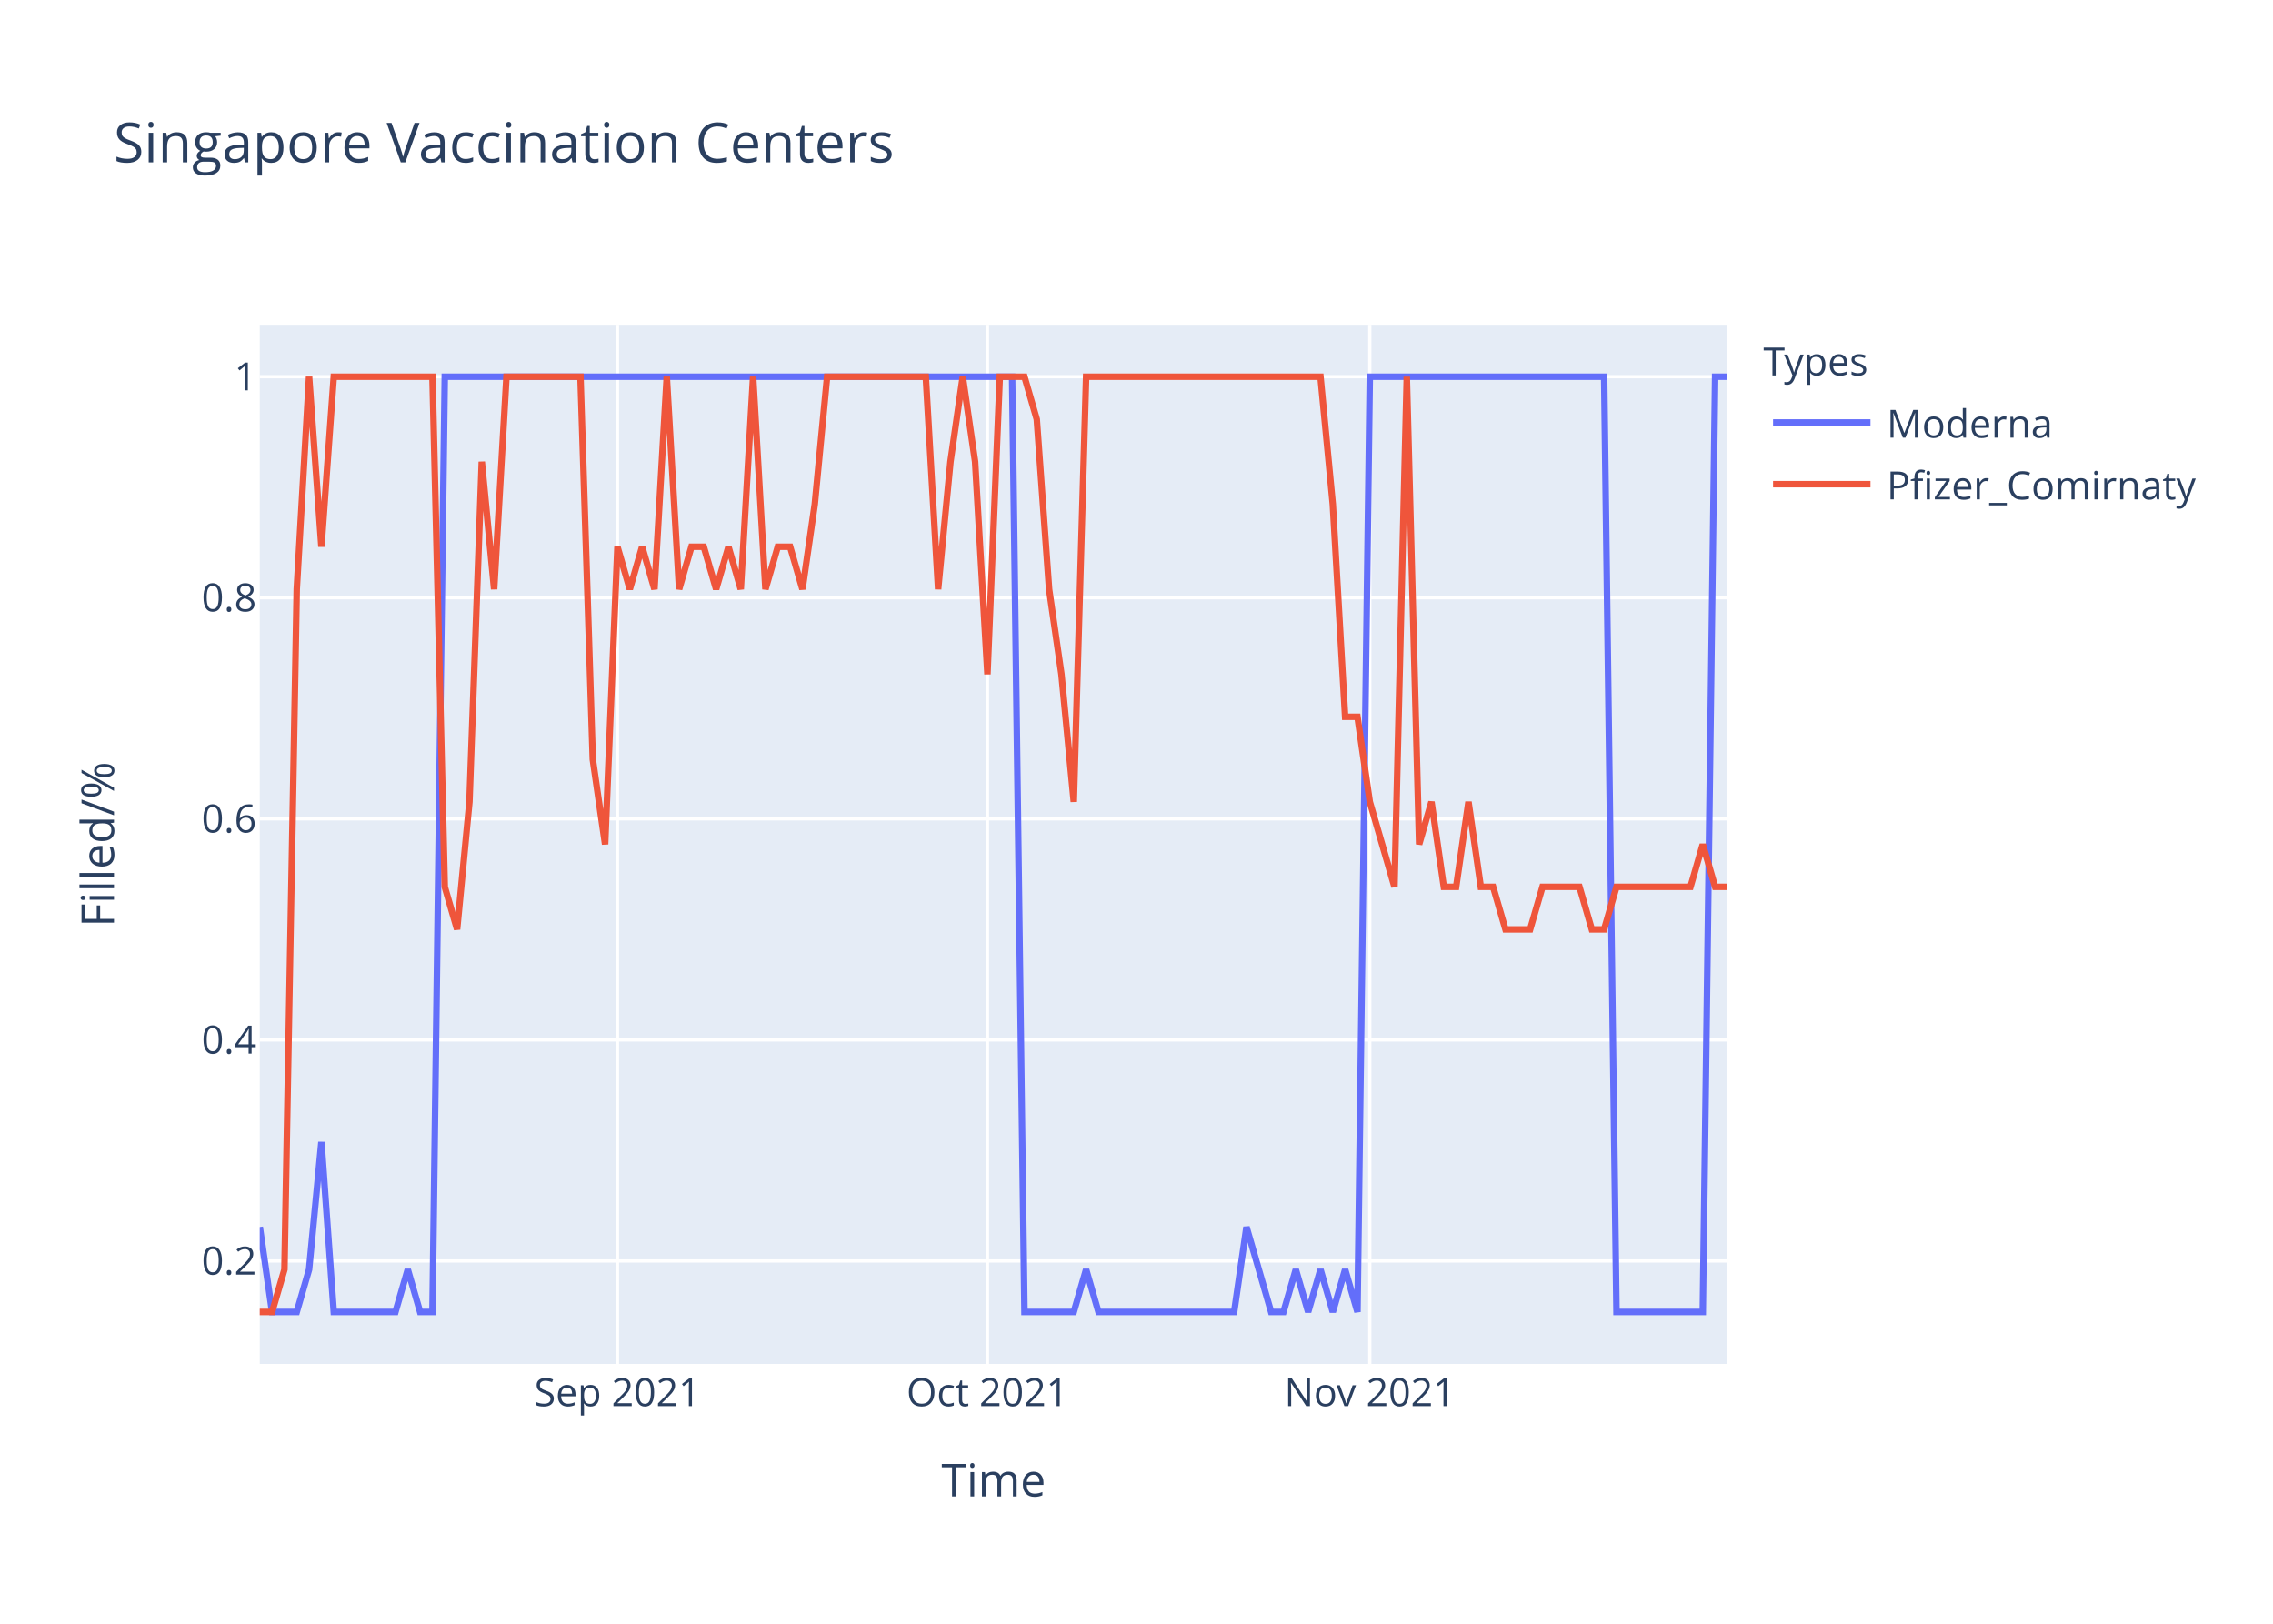
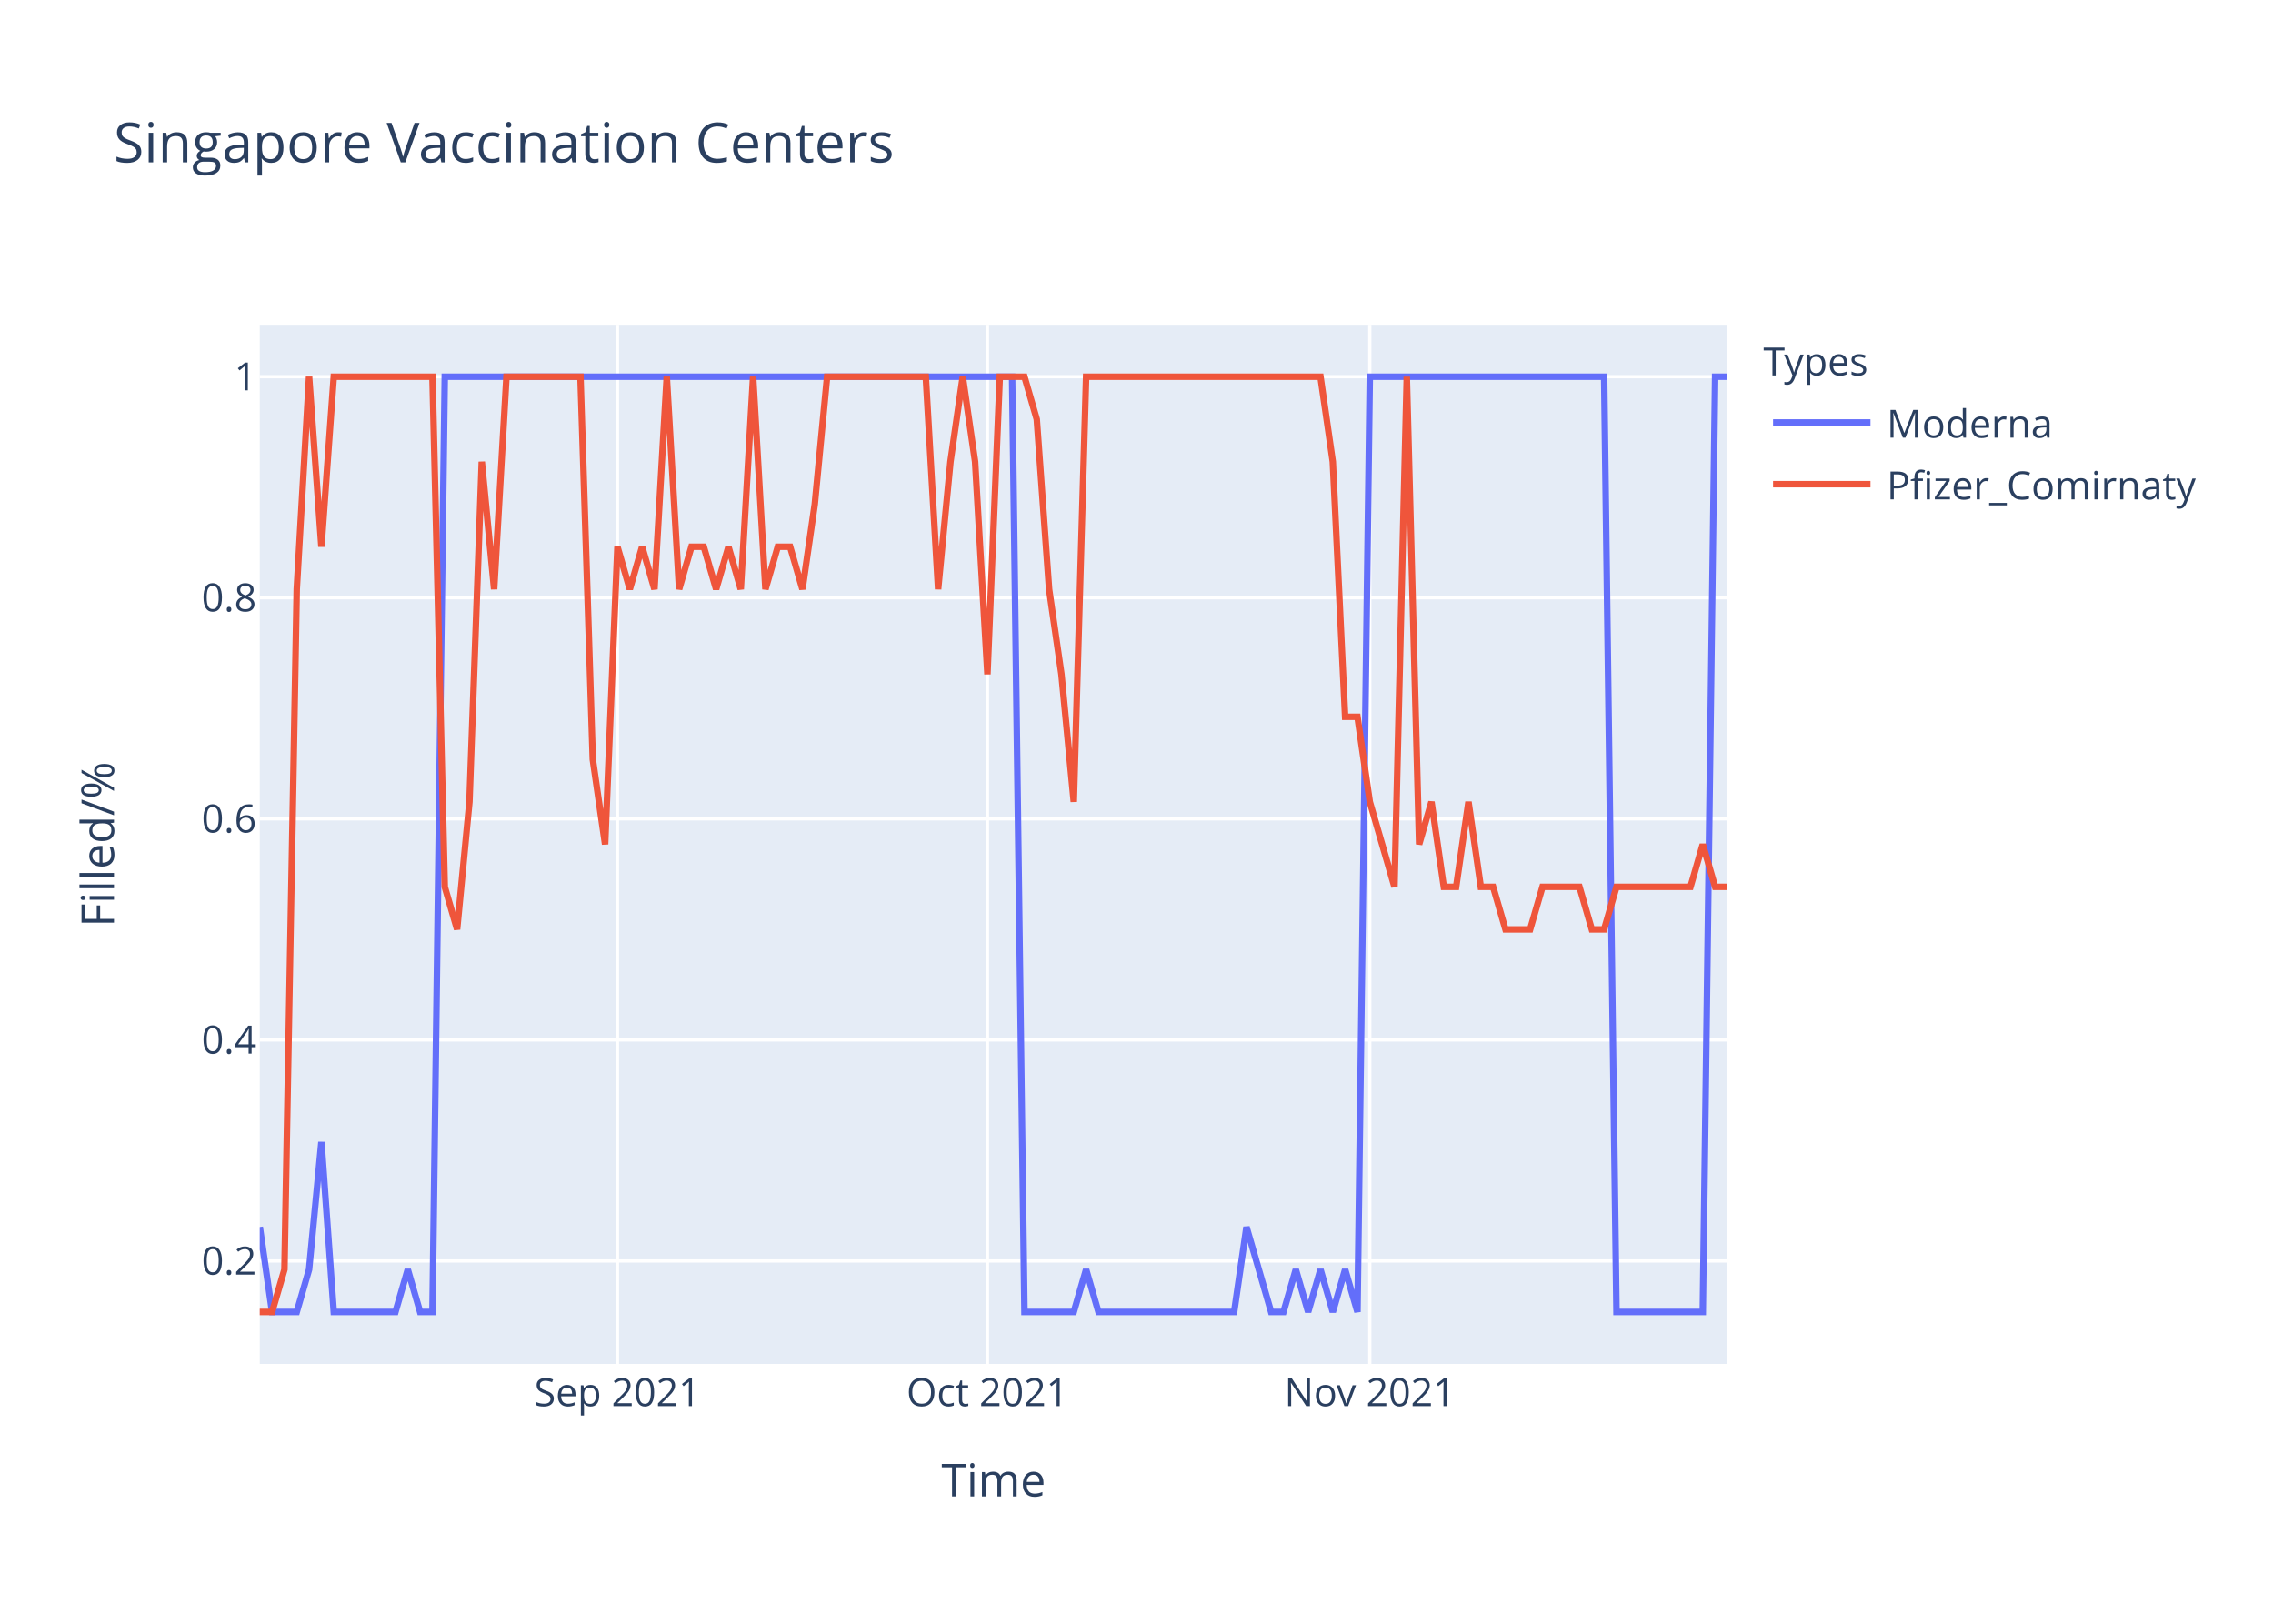
<svg xmlns="http://www.w3.org/2000/svg" class="main-svg" width="700" height="500" style="" viewBox="0 0 700 500">
  <rect x="0" y="0" width="700" height="500" style="fill: rgb(255, 255, 255); fill-opacity: 1;" />
-   <defs id="defs-1c11bb">
+   <defs id="defs-4406d7">
    <g class="clips">
-       <clipPath id="clip1c11bbxyplot" class="plotclip">
+       <clipPath id="clip4406d7xyplot" class="plotclip">
        <rect width="452" height="320" />
      </clipPath>
-       <clipPath class="axesclip" id="clip1c11bbx">
+       <clipPath class="axesclip" id="clip4406d7x">
        <rect x="80" y="0" width="452" height="500" />
      </clipPath>
-       <clipPath class="axesclip" id="clip1c11bby">
+       <clipPath class="axesclip" id="clip4406d7y">
        <rect x="0" y="100" width="700" height="320" />
      </clipPath>
-       <clipPath class="axesclip" id="clip1c11bbxy">
+       <clipPath class="axesclip" id="clip4406d7xy">
        <rect x="80" y="100" width="452" height="320" />
      </clipPath>
    </g>
    <g class="gradients" />
  </defs>
  <g class="bglayer">
    <rect class="bg" x="80" y="100" width="452" height="320" style="fill: rgb(229, 236, 246); fill-opacity: 1; stroke-width: 0;" />
  </g>
  <g class="layer-below">
    <g class="imagelayer" />
    <g class="shapelayer" />
  </g>
  <g class="cartesianlayer">
    <g class="subplot xy">
      <g class="layer-subplot">
        <g class="shapelayer" />
        <g class="imagelayer" />
      </g>
      <g class="gridlayer">
        <g class="x">
          <path class="xgrid crisp" transform="translate(190.15,0)" d="M0,100v320" style="stroke: rgb(255, 255, 255); stroke-opacity: 1; stroke-width: 1px;" />
          <path class="xgrid crisp" transform="translate(304.1,0)" d="M0,100v320" style="stroke: rgb(255, 255, 255); stroke-opacity: 1; stroke-width: 1px;" />
          <path class="xgrid crisp" transform="translate(421.85,0)" d="M0,100v320" style="stroke: rgb(255, 255, 255); stroke-opacity: 1; stroke-width: 1px;" />
        </g>
        <g class="y">
          <path class="ygrid crisp" transform="translate(0,388.29)" d="M80,0h452" style="stroke: rgb(255, 255, 255); stroke-opacity: 1; stroke-width: 1px;" />
          <path class="ygrid crisp" transform="translate(0,320.22)" d="M80,0h452" style="stroke: rgb(255, 255, 255); stroke-opacity: 1; stroke-width: 1px;" />
          <path class="ygrid crisp" transform="translate(0,252.15)" d="M80,0h452" style="stroke: rgb(255, 255, 255); stroke-opacity: 1; stroke-width: 1px;" />
          <path class="ygrid crisp" transform="translate(0,184.07)" d="M80,0h452" style="stroke: rgb(255, 255, 255); stroke-opacity: 1; stroke-width: 1px;" />
          <path class="ygrid crisp" transform="translate(0,116)" d="M80,0h452" style="stroke: rgb(255, 255, 255); stroke-opacity: 1; stroke-width: 1px;" />
        </g>
      </g>
      <g class="zerolinelayer" />
      <path class="xlines-below" />
      <path class="ylines-below" />
      <g class="overlines-below" />
      <g class="xaxislayer-below" />
      <g class="yaxislayer-below" />
      <g class="overaxes-below" />
-       <g class="plot" transform="translate(80,100)" clip-path="url('#clip1c11bbxyplot')">
+       <g class="plot" transform="translate(80,100)" clip-path="url('#clip4406d7xyplot')">
        <g class="scatterlayer mlayer">
-           <g class="trace scatter trace5e577f" style="stroke-miterlimit: 2; opacity: 1;">
+           <g class="trace scatter tracead4de5" style="stroke-miterlimit: 2; opacity: 1;">
            <g class="fills" />
            <g class="errorbars" />
            <g class="lines">
              <path class="js-line" d="M0,277.82L3.8,304L7.6,304L11.39,304L15.19,290.91L18.99,251.64L22.79,304L41.78,304L45.58,290.91L49.38,304L53.18,304L56.97,16L60.77,16L231.7,16L235.5,304L250.69,304L254.49,290.91L258.29,304L262.08,304L300.07,304L303.87,277.82L311.46,304L315.26,304L319.06,290.91L322.86,304L326.66,290.91L330.45,304L334.25,290.91L338.05,304L341.85,16L345.65,16L414.02,16L417.82,304L444.4,304L448.2,16L452,16" style="vector-effect: non-scaling-stroke; fill: none; stroke: rgb(99, 110, 250); stroke-opacity: 1; stroke-width: 2px; opacity: 1;" />
            </g>
            <g class="points" />
            <g class="text" />
          </g>
-           <g class="trace scatter trace36e97e" style="stroke-miterlimit: 2; opacity: 1;">
+           <g class="trace scatter trace6fd7c6" style="stroke-miterlimit: 2; opacity: 1;">
            <g class="fills" />
            <g class="errorbars" />
            <g class="lines">
-               <path class="js-line" d="M0,304L3.8,304L7.6,290.91L11.39,81.45L15.19,16L18.99,68.36L22.79,16L53.18,16L56.97,173.09L60.77,186.18L64.57,146.91L68.37,42.18L72.17,81.45L75.97,16L79.76,16L98.76,16L102.55,133.82L106.35,160L110.15,68.36L113.95,81.45L117.75,68.36L121.55,81.45L125.34,16L129.14,81.45L132.94,68.36L136.74,68.36L140.54,81.45L144.34,68.36L148.13,81.45L151.93,16L155.73,81.45L159.53,68.36L163.33,68.36L167.13,81.45L170.92,55.27L174.72,16L178.52,16L205.11,16L208.91,81.45L212.71,42.18L216.5,16L220.3,42.18L224.1,107.64L227.9,16L231.7,16L235.5,16L239.29,29.09L243.09,81.45L246.89,107.64L250.69,146.91L254.49,16L326.66,16L330.45,55.27L334.25,120.73L338.05,120.73L341.85,146.91L345.65,160L349.45,173.09L353.24,16L357.04,160L360.84,146.91L364.64,173.09L368.44,173.09L372.24,146.91L376.03,173.09L379.83,173.09L383.63,186.18L391.23,186.18L395.03,173.09L406.42,173.09L410.22,186.18L414.02,186.18L417.82,173.09L440.61,173.09L444.4,160L448.2,173.09L452,173.09" style="vector-effect: non-scaling-stroke; fill: none; stroke: rgb(239, 85, 59); stroke-opacity: 1; stroke-width: 2px; opacity: 1;" />
+               <path class="js-line" d="M0,304L3.8,304L7.6,290.91L11.39,81.45L15.19,16L18.99,68.36L22.79,16L53.18,16L56.97,173.09L60.77,186.18L64.57,146.91L68.37,42.18L72.17,81.45L75.97,16L79.76,16L98.76,16L102.55,133.82L106.35,160L110.15,68.36L113.95,81.45L117.75,68.36L121.55,81.45L125.34,16L129.14,81.45L132.94,68.36L136.74,68.36L140.54,81.45L144.34,68.36L148.13,81.45L151.93,16L155.73,81.45L159.53,68.36L163.33,68.36L167.13,81.45L170.92,55.27L174.72,16L178.52,16L205.11,16L208.91,81.45L212.71,42.18L216.5,16L220.3,42.18L224.1,107.64L227.9,16L231.7,16L235.5,16L239.29,29.09L243.09,81.45L246.89,107.64L250.69,146.91L254.49,16L326.66,16L330.45,42.18L334.25,120.73L338.05,120.73L341.85,146.91L345.65,160L349.45,173.09L353.24,16L357.04,160L360.84,146.91L364.64,173.09L368.44,173.09L372.24,146.91L376.03,173.09L379.83,173.09L383.63,186.18L391.23,186.18L395.03,173.09L406.42,173.09L410.22,186.18L414.02,186.18L417.82,173.09L440.61,173.09L444.4,160L448.2,173.09L452,173.09" style="vector-effect: non-scaling-stroke; fill: none; stroke: rgb(239, 85, 59); stroke-opacity: 1; stroke-width: 2px; opacity: 1;" />
            </g>
            <g class="points" />
            <g class="text" />
          </g>
        </g>
      </g>
      <g class="overplot" />
      <path class="xlines-above crisp" d="M0,0" style="fill: none;" />
      <path class="ylines-above crisp" d="M0,0" style="fill: none;" />
      <g class="overlines-above" />
      <g class="xaxislayer-above">
        <g class="xtick">
          <text text-anchor="middle" x="0" y="433" transform="translate(190.15,0)" style="font-family: 'Open Sans', verdana, arial, sans-serif; font-size: 12px; fill: rgb(42, 63, 95); fill-opacity: 1; white-space: pre;">Sep 2021</text>
        </g>
        <g class="xtick">
          <text text-anchor="middle" x="0" y="433" transform="translate(304.1,0)" style="font-family: 'Open Sans', verdana, arial, sans-serif; font-size: 12px; fill: rgb(42, 63, 95); fill-opacity: 1; white-space: pre;">Oct 2021</text>
        </g>
        <g class="xtick">
          <text text-anchor="middle" x="0" y="433" transform="translate(421.85,0)" style="font-family: 'Open Sans', verdana, arial, sans-serif; font-size: 12px; fill: rgb(42, 63, 95); fill-opacity: 1; white-space: pre;">Nov 2021</text>
        </g>
      </g>
      <g class="yaxislayer-above">
        <g class="ytick">
          <text text-anchor="end" x="79" y="4.2" transform="translate(0,388.29)" style="font-family: 'Open Sans', verdana, arial, sans-serif; font-size: 12px; fill: rgb(42, 63, 95); fill-opacity: 1; white-space: pre;">0.2</text>
        </g>
        <g class="ytick">
          <text text-anchor="end" x="79" y="4.2" transform="translate(0,320.22)" style="font-family: 'Open Sans', verdana, arial, sans-serif; font-size: 12px; fill: rgb(42, 63, 95); fill-opacity: 1; white-space: pre;">0.4</text>
        </g>
        <g class="ytick">
          <text text-anchor="end" x="79" y="4.2" transform="translate(0,252.15)" style="font-family: 'Open Sans', verdana, arial, sans-serif; font-size: 12px; fill: rgb(42, 63, 95); fill-opacity: 1; white-space: pre;">0.6</text>
        </g>
        <g class="ytick">
          <text text-anchor="end" x="79" y="4.2" transform="translate(0,184.07)" style="font-family: 'Open Sans', verdana, arial, sans-serif; font-size: 12px; fill: rgb(42, 63, 95); fill-opacity: 1; white-space: pre;">0.8</text>
        </g>
        <g class="ytick">
          <text text-anchor="end" x="79" y="4.2" transform="translate(0,116)" style="font-family: 'Open Sans', verdana, arial, sans-serif; font-size: 12px; fill: rgb(42, 63, 95); fill-opacity: 1; white-space: pre;">1</text>
        </g>
      </g>
      <g class="overaxes-above" />
    </g>
  </g>
  <g class="polarlayer" />
  <g class="ternarylayer" />
  <g class="geolayer" />
  <g class="funnelarealayer" />
  <g class="pielayer" />
  <g class="treemaplayer" />
  <g class="sunburstlayer" />
  <g class="glimages" />
-   <defs id="topdefs-1c11bb">
+   <defs id="topdefs-4406d7">
    <g class="clips" />
-     <clipPath id="legend1c11bb">
+     <clipPath id="legend4406d7">
      <rect width="147" height="64" x="0" y="0" />
    </clipPath>
  </defs>
  <g class="layer-above">
    <g class="imagelayer" />
    <g class="shapelayer" />
  </g>
  <g class="infolayer">
    <g class="legend" pointer-events="all" transform="translate(541.04,100)">
      <rect class="bg" shape-rendering="crispEdges" width="147" height="64" x="0" y="0" style="stroke: rgb(68, 68, 68); stroke-opacity: 1; fill: rgb(255, 255, 255); fill-opacity: 1; stroke-width: 0px;" />
-       <g class="scrollbox" transform="" clip-path="url('#legend1c11bb')">
+       <g class="scrollbox" transform="" clip-path="url('#legend4406d7')">
        <text class="legendtitletext" text-anchor="start" x="2" y="15.6" style="font-family: 'Open Sans', verdana, arial, sans-serif; font-size: 12px; fill: rgb(42, 63, 95); fill-opacity: 1; white-space: pre;">Types</text>
        <g class="groups" transform="">
          <g class="traces" transform="translate(0,30.1)" style="opacity: 1;">
            <text class="legendtext" text-anchor="start" x="40" y="4.68" style="font-family: 'Open Sans', verdana, arial, sans-serif; font-size: 12px; fill: rgb(42, 63, 95); fill-opacity: 1; white-space: pre;">Moderna</text>
            <g class="layers" style="opacity: 1;">
              <g class="legendfill" />
              <g class="legendlines">
                <path class="js-line" d="M5,0h30" style="fill: none; stroke: rgb(99, 110, 250); stroke-opacity: 1; stroke-width: 2px;" />
              </g>
              <g class="legendsymbols">
                <g class="legendpoints" />
              </g>
            </g>
            <rect class="legendtoggle" x="0" y="-9.5" width="141.656" height="19" style="fill: rgb(0, 0, 0); fill-opacity: 0;" />
          </g>
        </g>
        <g class="groups" transform="">
          <g class="traces" transform="translate(0,49.1)" style="opacity: 1;">
            <text class="legendtext" text-anchor="start" x="40" y="4.68" style="font-family: 'Open Sans', verdana, arial, sans-serif; font-size: 12px; fill: rgb(42, 63, 95); fill-opacity: 1; white-space: pre;">Pfizer_Comirnaty</text>
            <g class="layers" style="opacity: 1;">
              <g class="legendfill" />
              <g class="legendlines">
                <path class="js-line" d="M5,0h30" style="fill: none; stroke: rgb(239, 85, 59); stroke-opacity: 1; stroke-width: 2px;" />
              </g>
              <g class="legendsymbols">
                <g class="legendpoints" />
              </g>
            </g>
            <rect class="legendtoggle" x="0" y="-9.5" width="141.656" height="19" style="fill: rgb(0, 0, 0); fill-opacity: 0;" />
          </g>
        </g>
      </g>
      <rect class="scrollbar" rx="20" ry="3" width="0" height="0" x="0" y="0" style="fill: rgb(128, 139, 164); fill-opacity: 1;" />
    </g>
    <g class="g-gtitle">
      <text class="gtitle" x="35" y="50" text-anchor="start" dy="0em" style="font-family: 'Open Sans', verdana, arial, sans-serif; font-size: 17px; fill: rgb(42, 63, 95); opacity: 1; font-weight: normal; white-space: pre;">Singapore Vaccination Centers</text>
    </g>
    <g class="g-xtitle">
      <text class="xtitle" x="306" y="460.8" text-anchor="middle" style="font-family: 'Open Sans', verdana, arial, sans-serif; font-size: 14px; fill: rgb(42, 63, 95); opacity: 1; font-weight: normal; white-space: pre;">Time</text>
    </g>
    <g class="g-ytitle">
      <text class="ytitle" transform="rotate(-90,35.10625,260)" x="35.106" y="260" text-anchor="middle" style="font-family: 'Open Sans', verdana, arial, sans-serif; font-size: 14px; fill: rgb(42, 63, 95); opacity: 1; font-weight: normal; white-space: pre;">Filled/%</text>
    </g>
  </g>
</svg>
